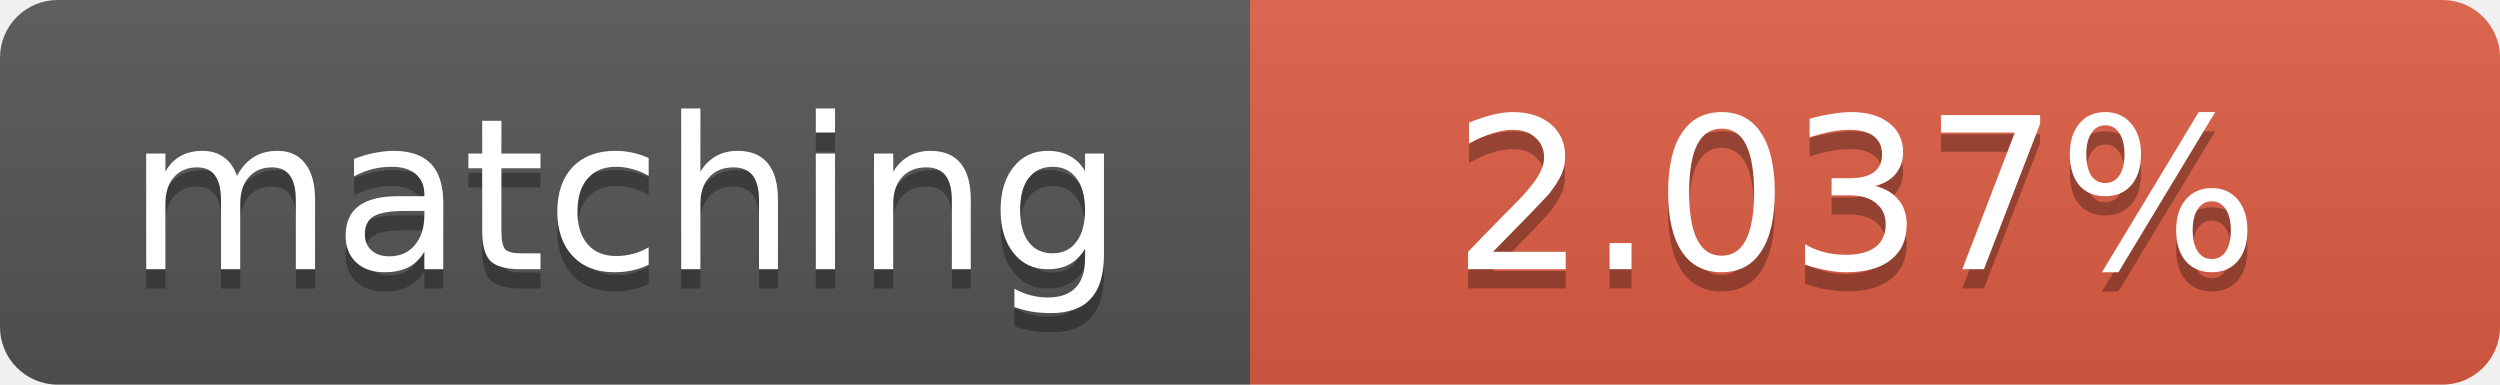
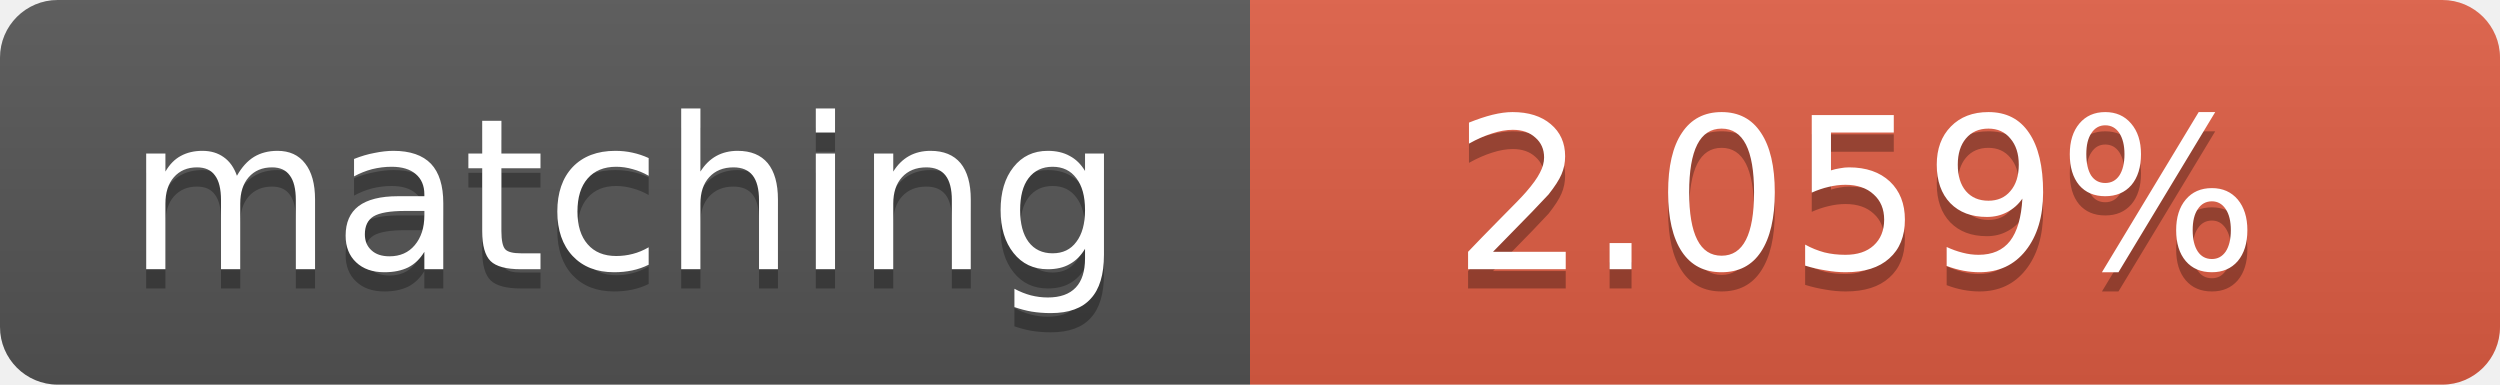
<svg xmlns="http://www.w3.org/2000/svg" width="130" height="20">
  <linearGradient id="b" x2="0" y2="100%">
    <stop offset="0" stop-color="#bbb" stop-opacity=".1" />
    <stop offset="1" stop-opacity=".1" />
  </linearGradient>
  <clipPath id="a">
    <rect width="130" height="20" rx="3" fill="#fff" />
  </clipPath>
  <g clip-path="url(#a)">
    <path fill="#555" d="M0 0h65v20H0z" />
    <path fill="#e05d44" d="M65 0h65v20H65z" />
    <path fill="url(#b)" d="M0 0h130v20H0z" />
  </g>
  <g fill="#fff" text-anchor="middle" font-family="DejaVu Sans,Verdana,Geneva,sans-serif" font-size="11">
    <text x="32.5" y="15" fill="#010101" fill-opacity=".3">matching</text>
    <text x="32.5" y="14">matching</text>
-     <text x="96.5" y="15" fill="#010101" fill-opacity=".3">2.037%</text>
-     <text x="96.5" y="14">2.037%</text>
+     <text x="96.5" y="15" fill="#010101" fill-opacity=".3">2.059%</text>
+     <text x="96.5" y="14">2.059%</text>
  </g>
</svg>
